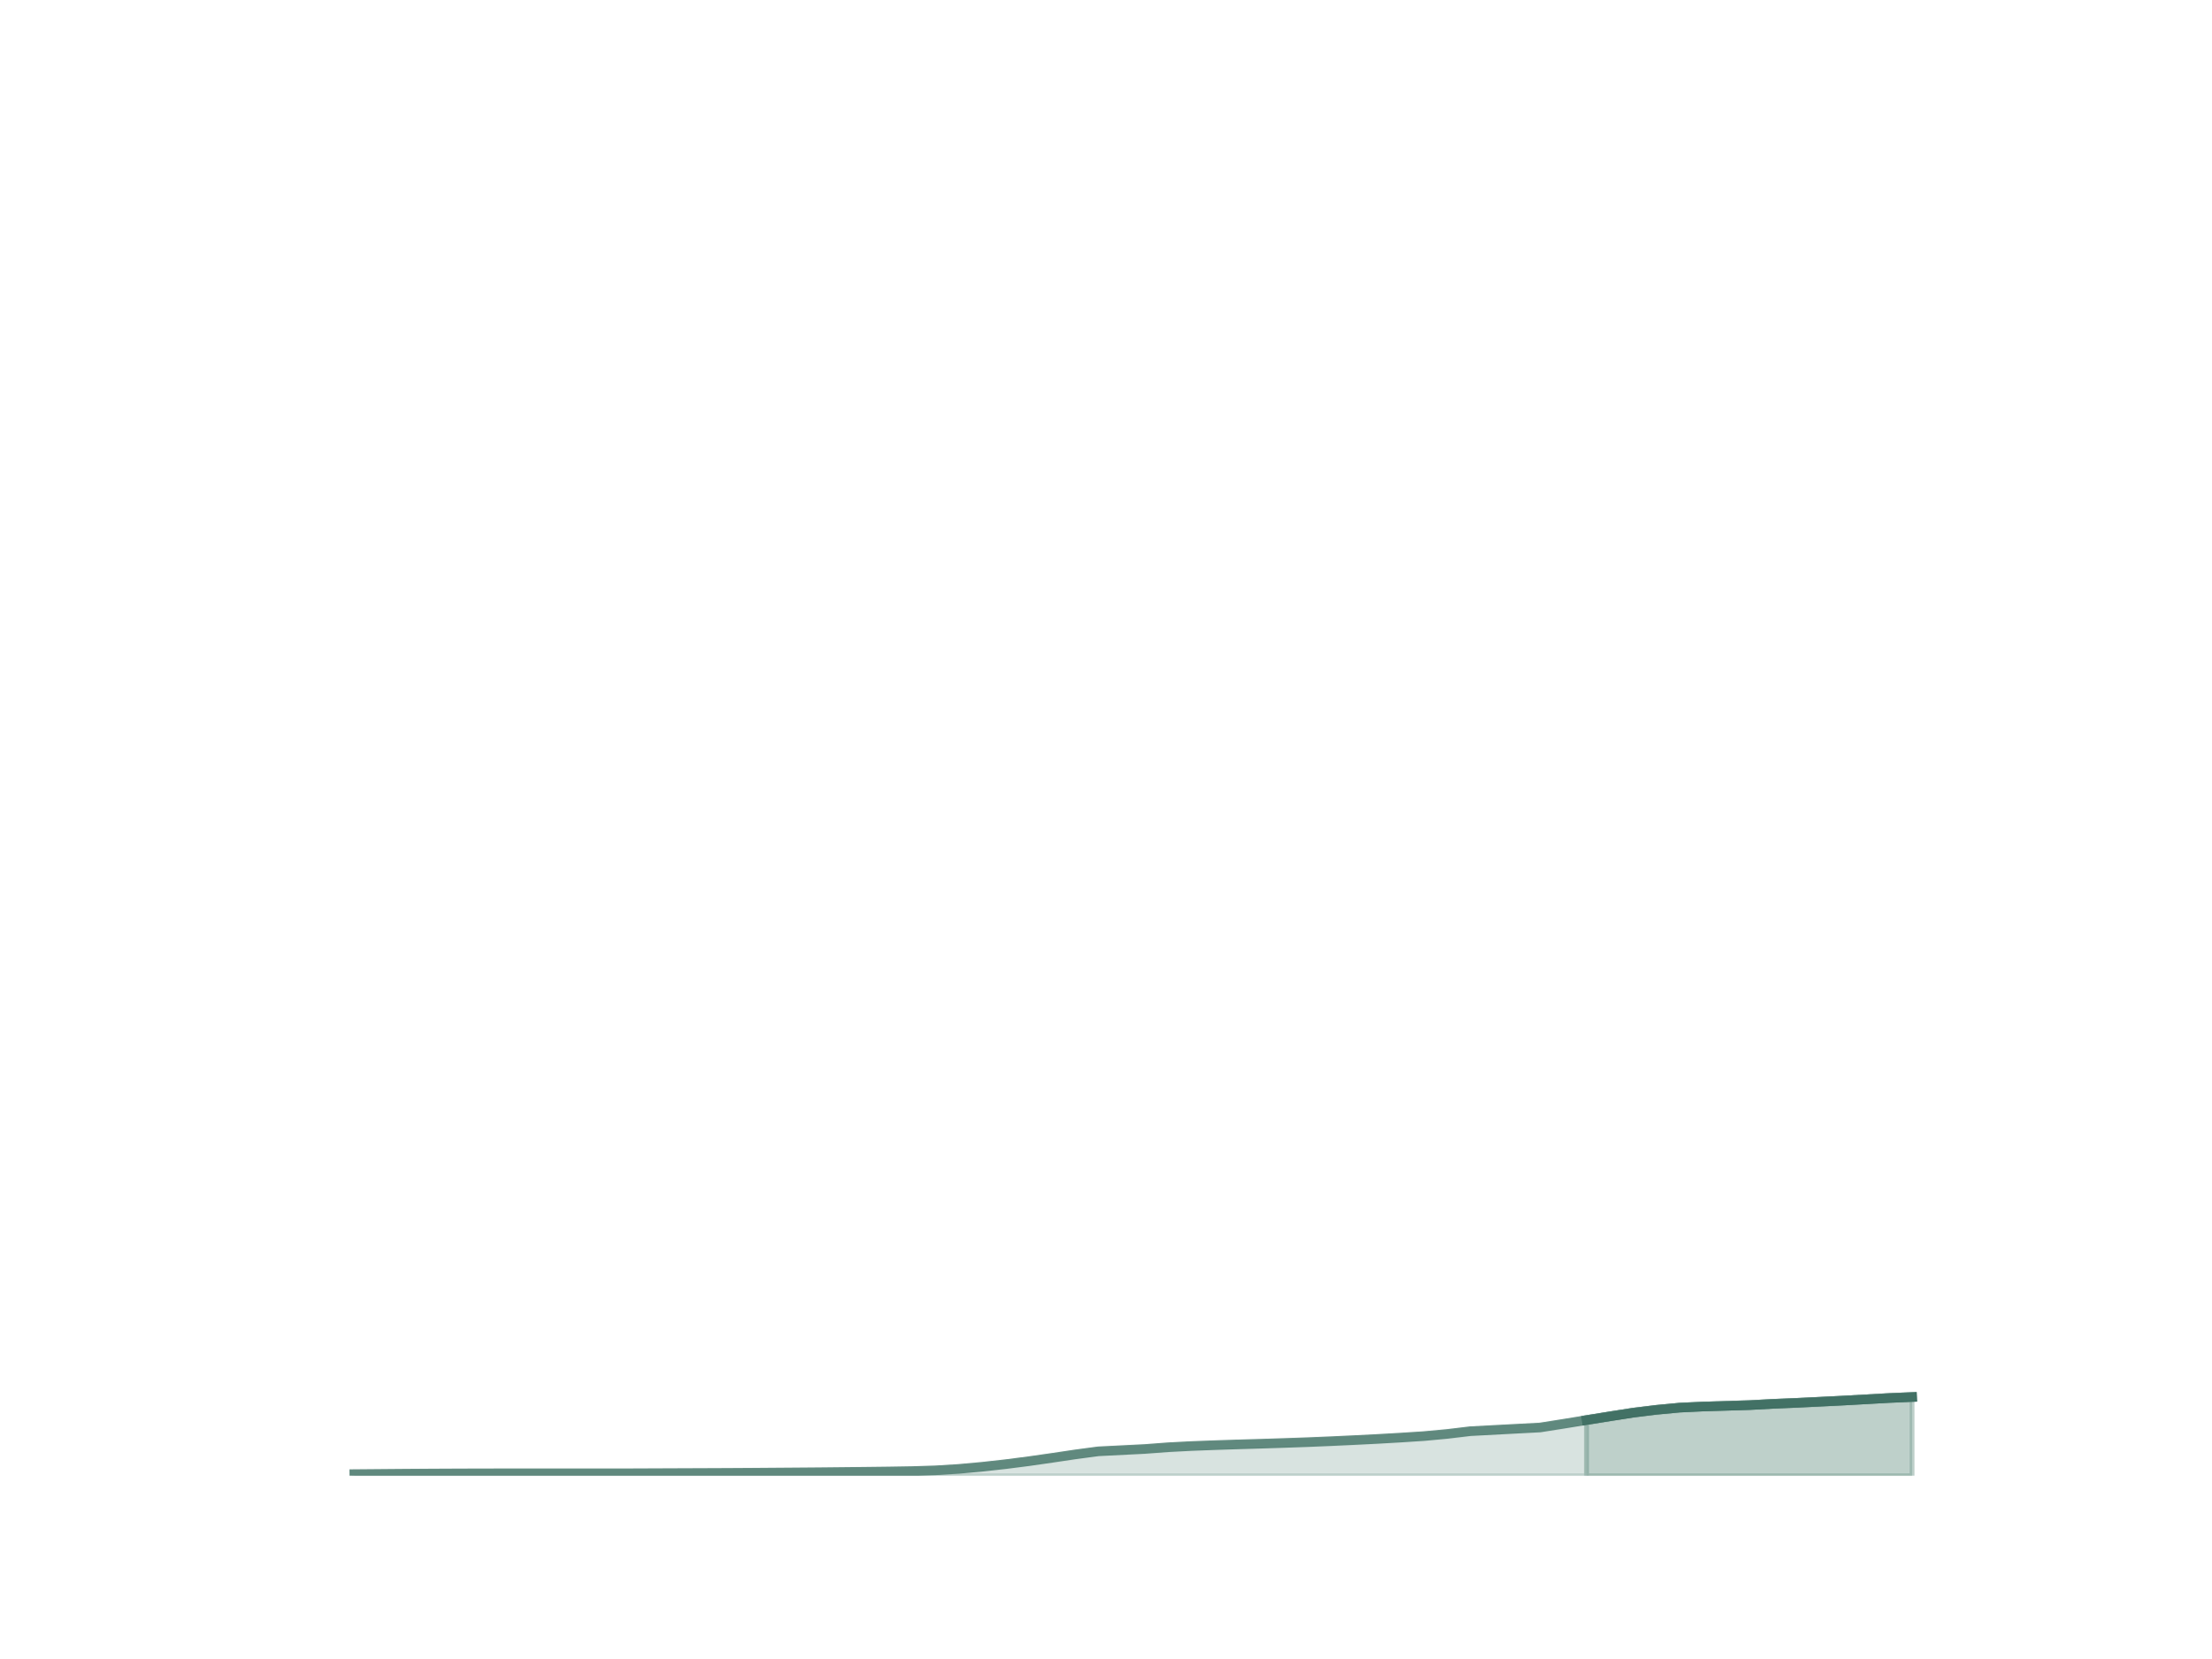
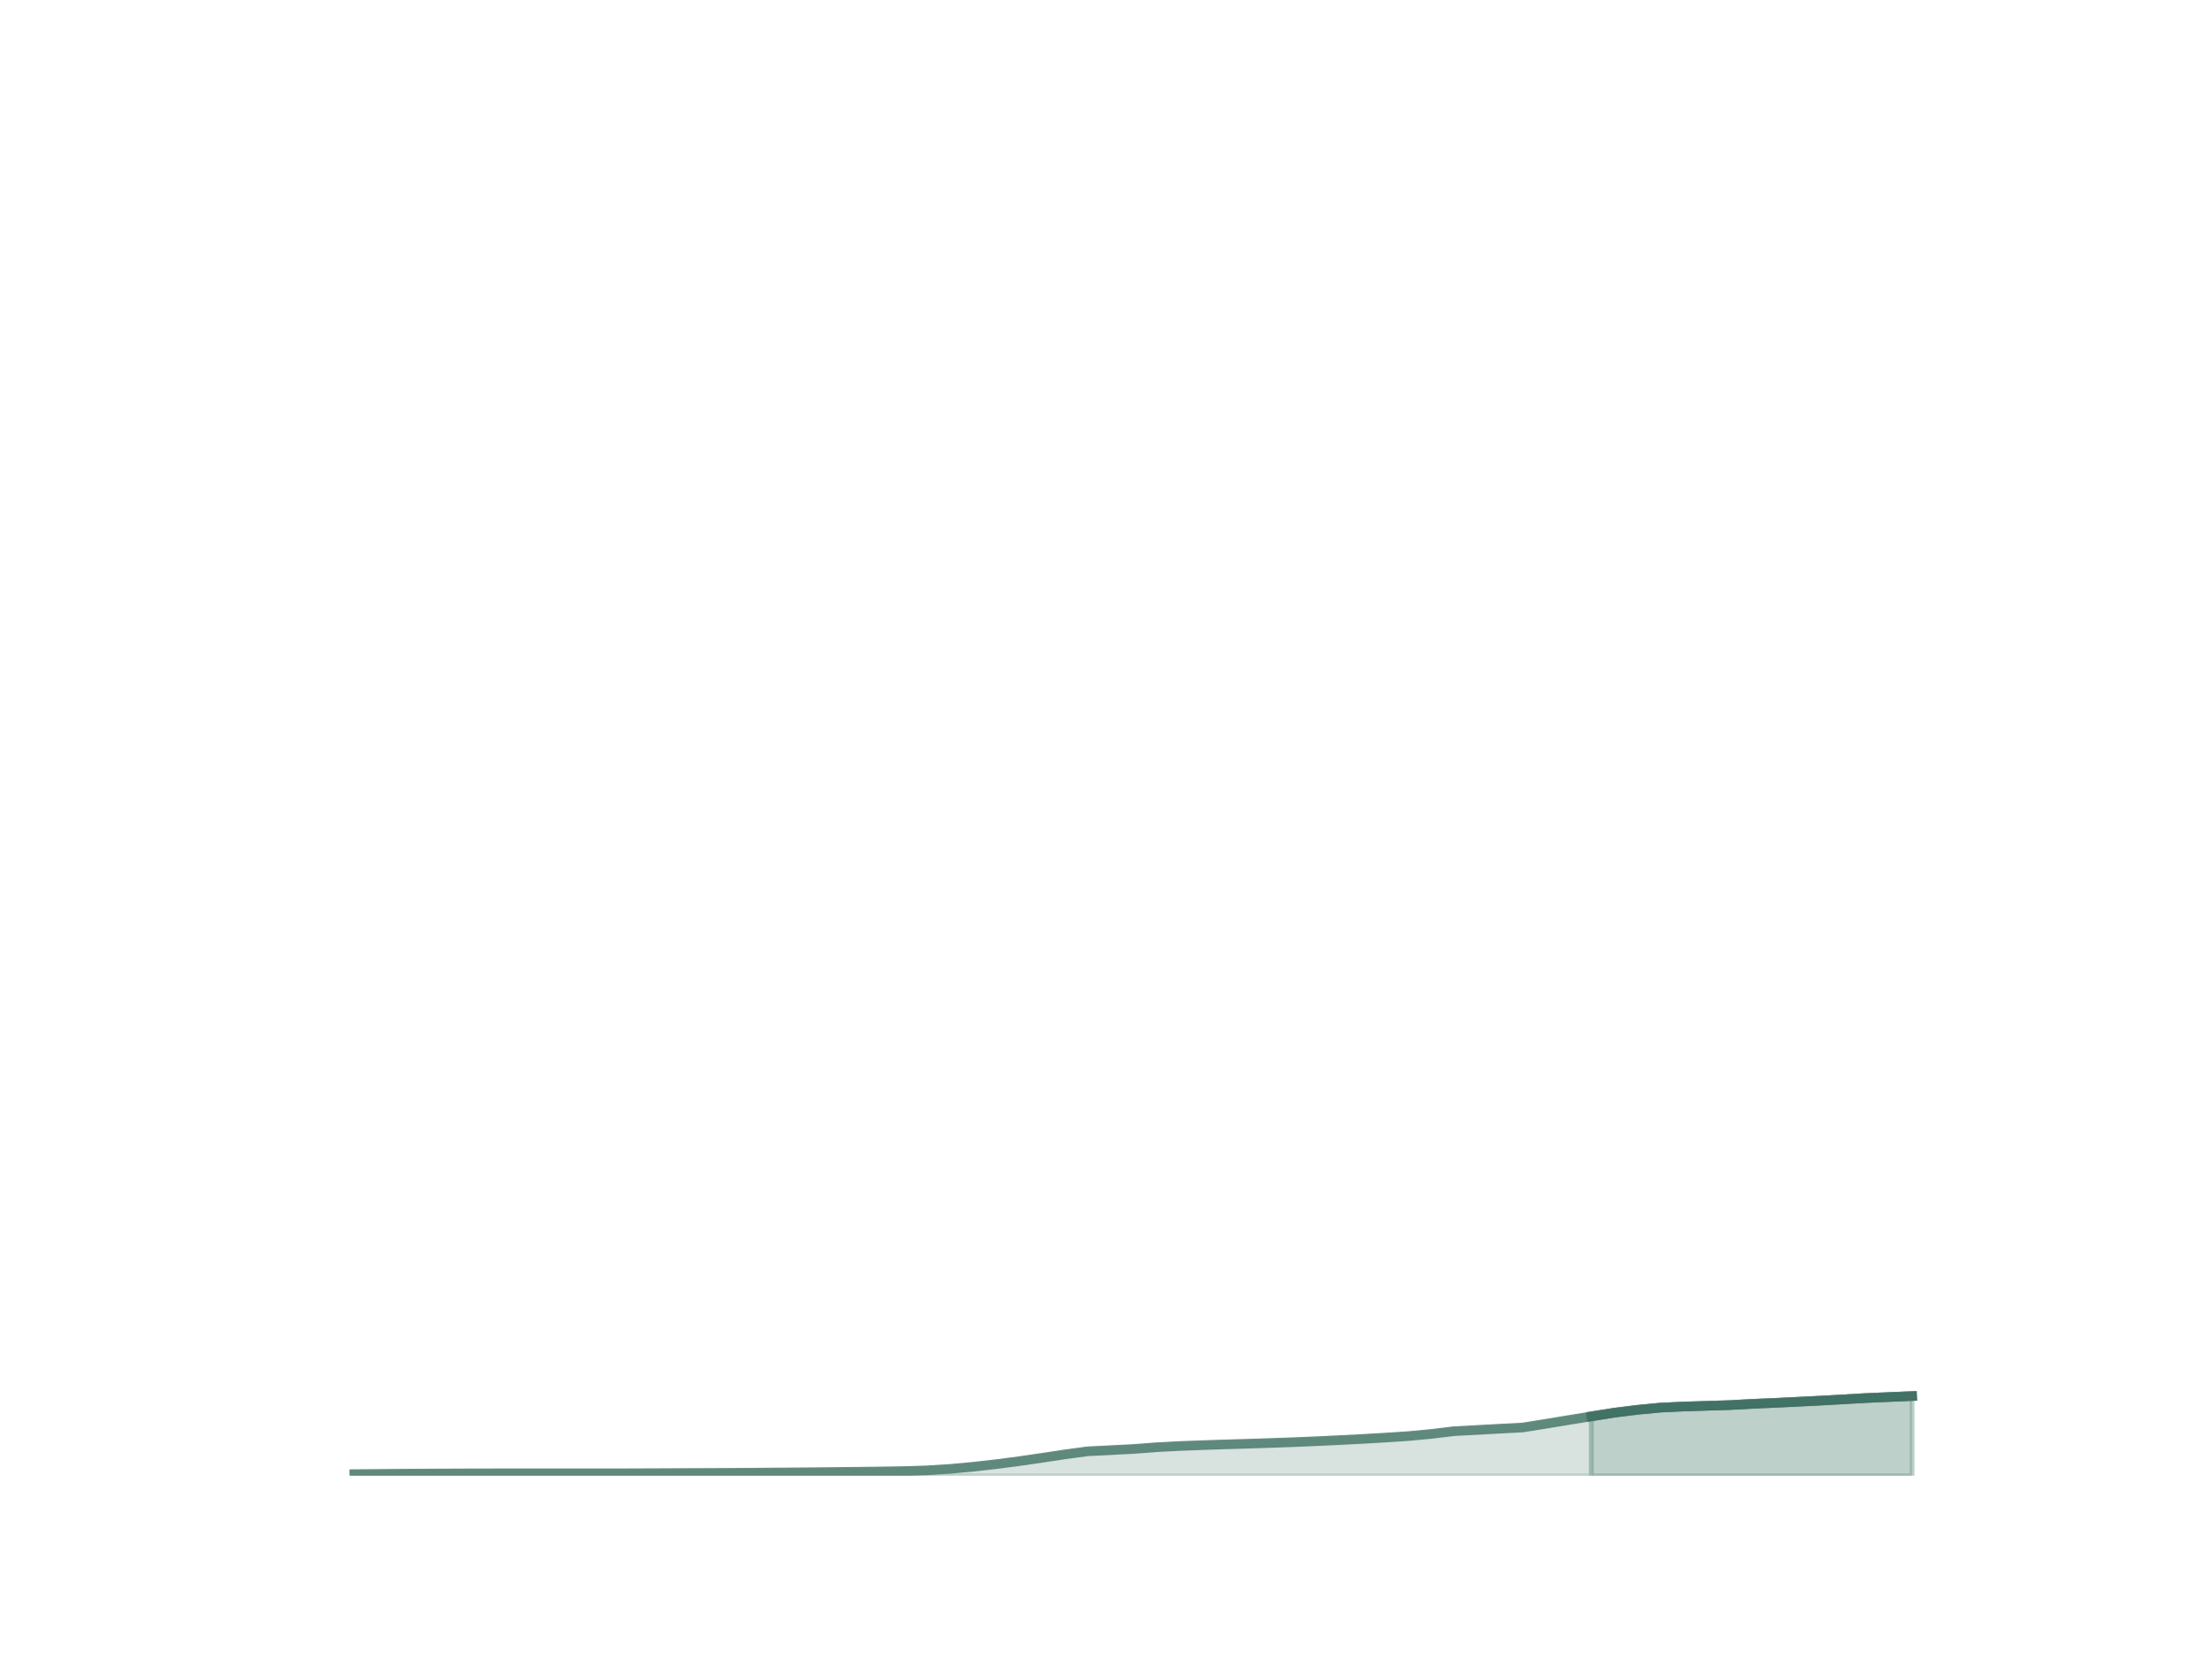
<svg xmlns="http://www.w3.org/2000/svg" xmlns:xlink="http://www.w3.org/1999/xlink" height="345.6pt" version="1.1" viewBox="0 0 460.8 345.6" width="460.8pt">
  <defs>
    <style type="text/css">*{stroke-linecap:butt;stroke-linejoin:round;}</style>
  </defs>
  <g id="figure_1">
    <g id="patch_1">
      <path d="M 0 345.6  L 460.8 345.6  L 460.8 0  L 0 0  z " style="fill:none;" />
    </g>
    <g id="axes_1">
      <g id="matplotlib.axis_1" />
      <g id="matplotlib.axis_2" />
      <g id="PolyCollection_1">
        <defs>
-           <path d="M 330.649 -49.609  L 330.649 -38.016  L 335.495 -38.016  L 340.34 -38.016  L 345.186 -38.016  L 350.031 -38.016  L 354.877 -38.016  L 364.568 -38.016  L 369.414 -38.016  L 374.259 -38.016  L 379.105 -38.016  L 383.951 -38.016  L 388.796 -38.016  L 393.642 -38.016  L 398.487 -38.016  L 398.487 -54.408  L 398.487 -54.408  L 393.642 -54.201  L 388.796 -53.929  L 383.951 -53.661  L 379.105 -53.42  L 374.259 -53.184  L 369.414 -52.981  L 364.568 -52.72  L 354.877 -52.427  L 350.031 -52.198  L 345.186 -51.741  L 340.34 -51.143  L 335.495 -50.388  L 330.649 -49.609  z " id="m9b10957b3c" style="stroke:#7ea297;stroke-opacity:0.5;" />
+           <path d="M 331.647 -50.388  L 331.647 -38.016  L 336.421 -38.016  L 341.195 -38.016  L 345.97 -38.016  L 350.744 -38.016  L 360.293 -38.016  L 365.067 -38.016  L 369.841 -38.016  L 374.616 -38.016  L 379.39 -38.016  L 384.164 -38.016  L 388.939 -38.016  L 393.713 -38.016  L 398.487 -38.016  L 398.487 -54.611  L 398.487 -54.611  L 393.713 -54.408  L 388.939 -54.201  L 384.164 -53.929  L 379.39 -53.661  L 374.616 -53.42  L 369.841 -53.184  L 365.067 -52.981  L 360.293 -52.72  L 350.744 -52.427  L 345.97 -52.198  L 341.195 -51.741  L 336.421 -51.143  L 331.647 -50.388  z " id="m4555d59ca8" style="stroke:#7ea297;stroke-opacity:0.5;" />
        </defs>
-         <g clip-path="url(#pbb7a5510fe)">
-           <use style="fill:#7ea297;fill-opacity:0.5;stroke:#7ea297;stroke-opacity:0.5;" x="0" xlink:href="#m9b10957b3c" y="345.6" />
+         <g clip-path="url(#p837baf048b)">
+           <use style="fill:#7ea297;fill-opacity:0.5;stroke:#7ea297;stroke-opacity:0.5;" x="0" xlink:href="#m4555d59ca8" y="345.6" />
        </g>
      </g>
      <g id="PolyCollection_2">
        <defs>
-           <path d="M 73.833 -38.342  L 73.833 -38.016  L 78.678 -38.016  L 83.524 -38.016  L 88.369 -38.016  L 93.215 -38.016  L 98.061 -38.016  L 102.906 -38.016  L 107.752 -38.016  L 112.597 -38.016  L 117.443 -38.016  L 122.289 -38.016  L 131.98 -38.016  L 136.825 -38.016  L 141.671 -38.016  L 146.517 -38.016  L 151.362 -38.016  L 156.208 -38.016  L 161.053 -38.016  L 165.899 -38.016  L 170.745 -38.016  L 175.59 -38.016  L 180.436 -38.016  L 185.281 -38.016  L 190.127 -38.016  L 194.972 -38.016  L 199.818 -38.016  L 204.664 -38.016  L 209.509 -38.016  L 214.355 -38.016  L 219.2 -38.016  L 224.046 -38.016  L 228.892 -38.016  L 238.583 -38.016  L 243.428 -38.016  L 248.274 -38.016  L 253.12 -38.016  L 257.965 -38.016  L 262.811 -38.016  L 267.656 -38.016  L 272.502 -38.016  L 277.348 -38.016  L 282.193 -38.016  L 287.039 -38.016  L 291.884 -38.016  L 296.73 -38.016  L 301.575 -38.016  L 306.421 -38.016  L 320.958 -38.016  L 325.803 -38.016  L 330.649 -38.016  L 330.649 -49.609  L 330.649 -49.609  L 325.803 -48.824  L 320.958 -48.059  L 306.421 -47.292  L 301.575 -46.713  L 296.73 -46.264  L 291.884 -45.951  L 287.039 -45.675  L 282.193 -45.431  L 277.348 -45.205  L 272.502 -45.003  L 267.656 -44.832  L 262.811 -44.676  L 257.965 -44.535  L 253.12 -44.379  L 248.274 -44.195  L 243.428 -43.943  L 238.583 -43.58  L 228.892 -43.093  L 224.046 -42.446  L 219.2 -41.723  L 214.355 -41.03  L 209.509 -40.409  L 204.664 -39.869  L 199.818 -39.431  L 194.972 -39.132  L 190.127 -38.981  L 185.281 -38.9  L 180.436 -38.842  L 175.59 -38.79  L 170.745 -38.74  L 165.899 -38.702  L 161.053 -38.667  L 156.208 -38.631  L 151.362 -38.602  L 146.517 -38.582  L 141.671 -38.563  L 136.825 -38.544  L 131.98 -38.524  L 122.289 -38.512  L 117.443 -38.512  L 112.597 -38.512  L 107.752 -38.512  L 102.906 -38.512  L 98.061 -38.502  L 93.215 -38.484  L 88.369 -38.458  L 83.524 -38.424  L 78.678 -38.383  L 73.833 -38.342  z " id="m6521200616" style="stroke:#7ea297;stroke-opacity:0.3;" />
+           <path d="M 73.833 -38.342  L 73.833 -38.016  L 78.607 -38.016  L 83.381 -38.016  L 88.156 -38.016  L 92.93 -38.016  L 97.704 -38.016  L 102.479 -38.016  L 107.253 -38.016  L 112.027 -38.016  L 116.802 -38.016  L 121.576 -38.016  L 131.125 -38.016  L 135.899 -38.016  L 140.673 -38.016  L 145.448 -38.016  L 150.222 -38.016  L 154.996 -38.016  L 159.771 -38.016  L 164.545 -38.016  L 169.319 -38.016  L 174.094 -38.016  L 178.868 -38.016  L 183.642 -38.016  L 188.417 -38.016  L 193.191 -38.016  L 197.965 -38.016  L 202.74 -38.016  L 207.514 -38.016  L 212.288 -38.016  L 217.063 -38.016  L 221.837 -38.016  L 226.611 -38.016  L 236.16 -38.016  L 240.934 -38.016  L 245.709 -38.016  L 250.483 -38.016  L 255.257 -38.016  L 260.032 -38.016  L 264.806 -38.016  L 269.58 -38.016  L 274.355 -38.016  L 279.129 -38.016  L 283.903 -38.016  L 288.678 -38.016  L 293.452 -38.016  L 298.226 -38.016  L 303.001 -38.016  L 317.324 -38.016  L 322.098 -38.016  L 326.872 -38.016  L 331.647 -38.016  L 331.647 -50.388  L 331.647 -50.388  L 326.872 -49.609  L 322.098 -48.824  L 317.324 -48.059  L 303.001 -47.292  L 298.226 -46.713  L 293.452 -46.264  L 288.678 -45.951  L 283.903 -45.675  L 279.129 -45.431  L 274.355 -45.205  L 269.58 -45.003  L 264.806 -44.832  L 260.032 -44.676  L 255.257 -44.535  L 250.483 -44.379  L 245.709 -44.195  L 240.934 -43.943  L 236.16 -43.58  L 226.611 -43.093  L 221.837 -42.446  L 217.063 -41.723  L 212.288 -41.03  L 207.514 -40.409  L 202.74 -39.869  L 197.965 -39.431  L 193.191 -39.132  L 188.417 -38.981  L 183.642 -38.9  L 178.868 -38.842  L 174.094 -38.79  L 169.319 -38.74  L 164.545 -38.702  L 159.771 -38.667  L 154.996 -38.631  L 150.222 -38.602  L 145.448 -38.582  L 140.673 -38.563  L 135.899 -38.544  L 131.125 -38.524  L 121.576 -38.512  L 116.802 -38.512  L 112.027 -38.512  L 107.253 -38.512  L 102.479 -38.512  L 97.704 -38.502  L 92.93 -38.484  L 88.156 -38.458  L 83.381 -38.424  L 78.607 -38.383  L 73.833 -38.342  z " id="m2188e89d67" style="stroke:#7ea297;stroke-opacity:0.3;" />
        </defs>
-         <g clip-path="url(#pbb7a5510fe)">
-           <use style="fill:#7ea297;fill-opacity:0.3;stroke:#7ea297;stroke-opacity:0.3;" x="0" xlink:href="#m6521200616" y="345.6" />
+         <g clip-path="url(#p837baf048b)">
+           <use style="fill:#7ea297;fill-opacity:0.3;stroke:#7ea297;stroke-opacity:0.3;" x="0" xlink:href="#m2188e89d67" y="345.6" />
        </g>
      </g>
      <g id="line2d_1">
-         <path clip-path="url(#pbb7a5510fe)" d="M 73.833 307.258  L 78.678 307.217  L 83.524 307.176  L 88.369 307.142  L 93.215 307.116  L 98.061 307.098  L 102.906 307.088  L 107.752 307.088  L 112.597 307.088  L 117.443 307.088  L 122.289 307.088  L 131.98 307.076  L 136.825 307.056  L 141.671 307.037  L 146.517 307.018  L 151.362 306.998  L 156.208 306.969  L 161.053 306.933  L 165.899 306.898  L 170.745 306.86  L 175.59 306.81  L 180.436 306.758  L 185.281 306.7  L 190.127 306.619  L 194.972 306.468  L 199.818 306.169  L 204.664 305.731  L 209.509 305.191  L 214.355 304.57  L 219.2 303.877  L 224.046 303.154  L 228.892 302.507  L 238.583 302.02  L 243.428 301.657  L 248.274 301.405  L 253.12 301.221  L 257.965 301.065  L 262.811 300.924  L 267.656 300.768  L 272.502 300.597  L 277.348 300.395  L 282.193 300.169  L 287.039 299.925  L 291.884 299.649  L 296.73 299.336  L 301.575 298.887  L 306.421 298.308  L 320.958 297.541  L 325.803 296.776  L 330.649 295.991  L 335.495 295.212  L 340.34 294.457  L 345.186 293.859  L 350.031 293.402  L 354.877 293.173  L 364.568 292.88  L 369.414 292.619  L 374.259 292.416  L 379.105 292.18  L 383.951 291.939  L 388.796 291.671  L 393.642 291.399  L 398.487 291.192  " style="fill:none;stroke:#60897e;stroke-linecap:square;stroke-width:2;" />
+         <path clip-path="url(#p837baf048b)" d="M 73.833 307.258  L 78.607 307.217  L 83.381 307.176  L 88.156 307.142  L 92.93 307.116  L 97.704 307.098  L 102.479 307.088  L 107.253 307.088  L 112.027 307.088  L 116.802 307.088  L 121.576 307.088  L 131.125 307.076  L 135.899 307.056  L 140.673 307.037  L 145.448 307.018  L 150.222 306.998  L 154.996 306.969  L 159.771 306.933  L 164.545 306.898  L 169.319 306.86  L 174.094 306.81  L 178.868 306.758  L 183.642 306.7  L 188.417 306.619  L 193.191 306.468  L 197.965 306.169  L 202.74 305.731  L 207.514 305.191  L 212.288 304.57  L 217.063 303.877  L 221.837 303.154  L 226.611 302.507  L 236.16 302.02  L 240.934 301.657  L 245.709 301.405  L 250.483 301.221  L 255.257 301.065  L 260.032 300.924  L 264.806 300.768  L 269.58 300.597  L 274.355 300.395  L 279.129 300.169  L 283.903 299.925  L 288.678 299.649  L 293.452 299.336  L 298.226 298.887  L 303.001 298.308  L 317.324 297.541  L 322.098 296.776  L 326.872 295.991  L 331.647 295.212  L 336.421 294.457  L 341.195 293.859  L 345.97 293.402  L 350.744 293.173  L 360.293 292.88  L 365.067 292.619  L 369.841 292.416  L 374.616 292.18  L 379.39 291.939  L 384.164 291.671  L 388.939 291.399  L 393.713 291.192  L 398.487 290.989  " style="fill:none;stroke:#60897e;stroke-linecap:square;stroke-width:2;" />
      </g>
      <g id="line2d_2">
-         <path clip-path="url(#pbb7a5510fe)" d="M 330.649 295.991  L 335.495 295.212  L 340.34 294.457  L 345.186 293.859  L 350.031 293.402  L 354.877 293.173  L 364.568 292.88  L 369.414 292.619  L 374.259 292.416  L 379.105 292.18  L 383.951 291.939  L 388.796 291.671  L 393.642 291.399  L 398.487 291.192  " style="fill:none;stroke:#427165;stroke-linecap:square;stroke-width:2;" />
+         <path clip-path="url(#p837baf048b)" d="M 331.647 295.212  L 336.421 294.457  L 341.195 293.859  L 345.97 293.402  L 350.744 293.173  L 360.293 292.88  L 365.067 292.619  L 369.841 292.416  L 374.616 292.18  L 379.39 291.939  L 384.164 291.671  L 388.939 291.399  L 393.713 291.192  L 398.487 290.989  " style="fill:none;stroke:#427165;stroke-linecap:square;stroke-width:2;" />
      </g>
    </g>
  </g>
  <defs>
-     <clipPath id="pbb7a5510fe">
+     <clipPath id="p837baf048b">
      <rect height="266.112" width="357.12" x="57.6" y="41.472" />
    </clipPath>
  </defs>
</svg>
